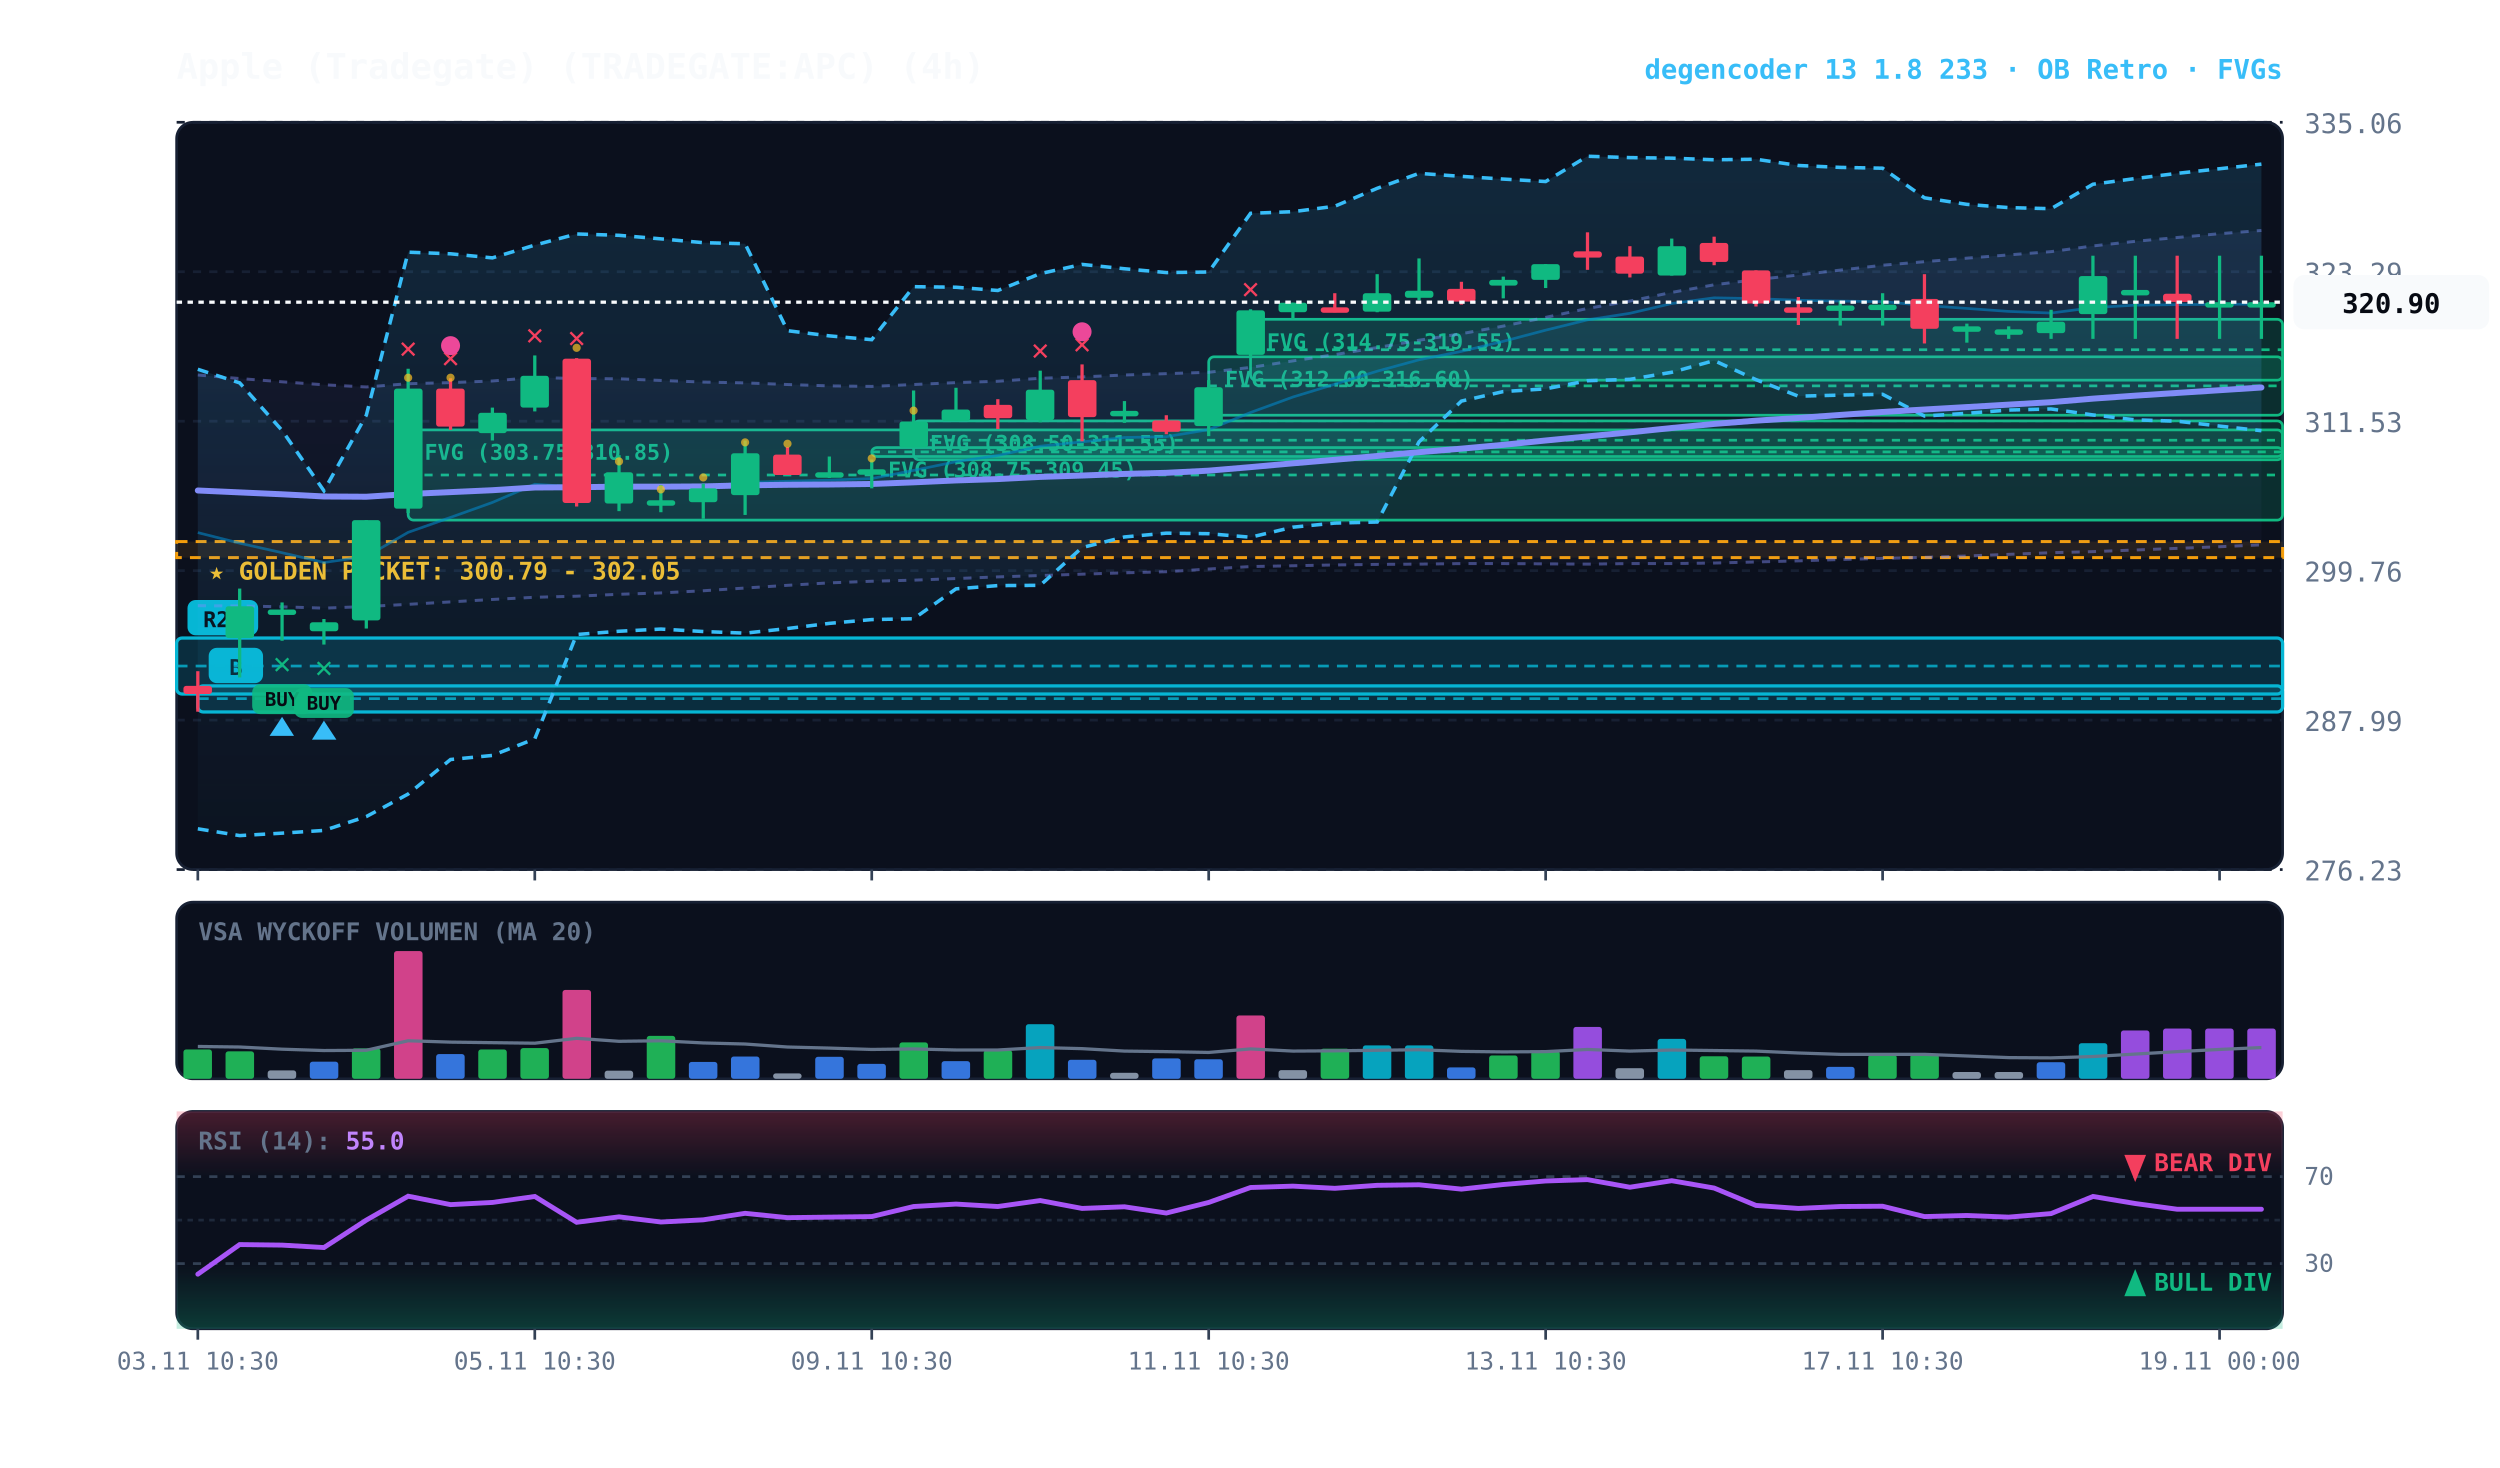
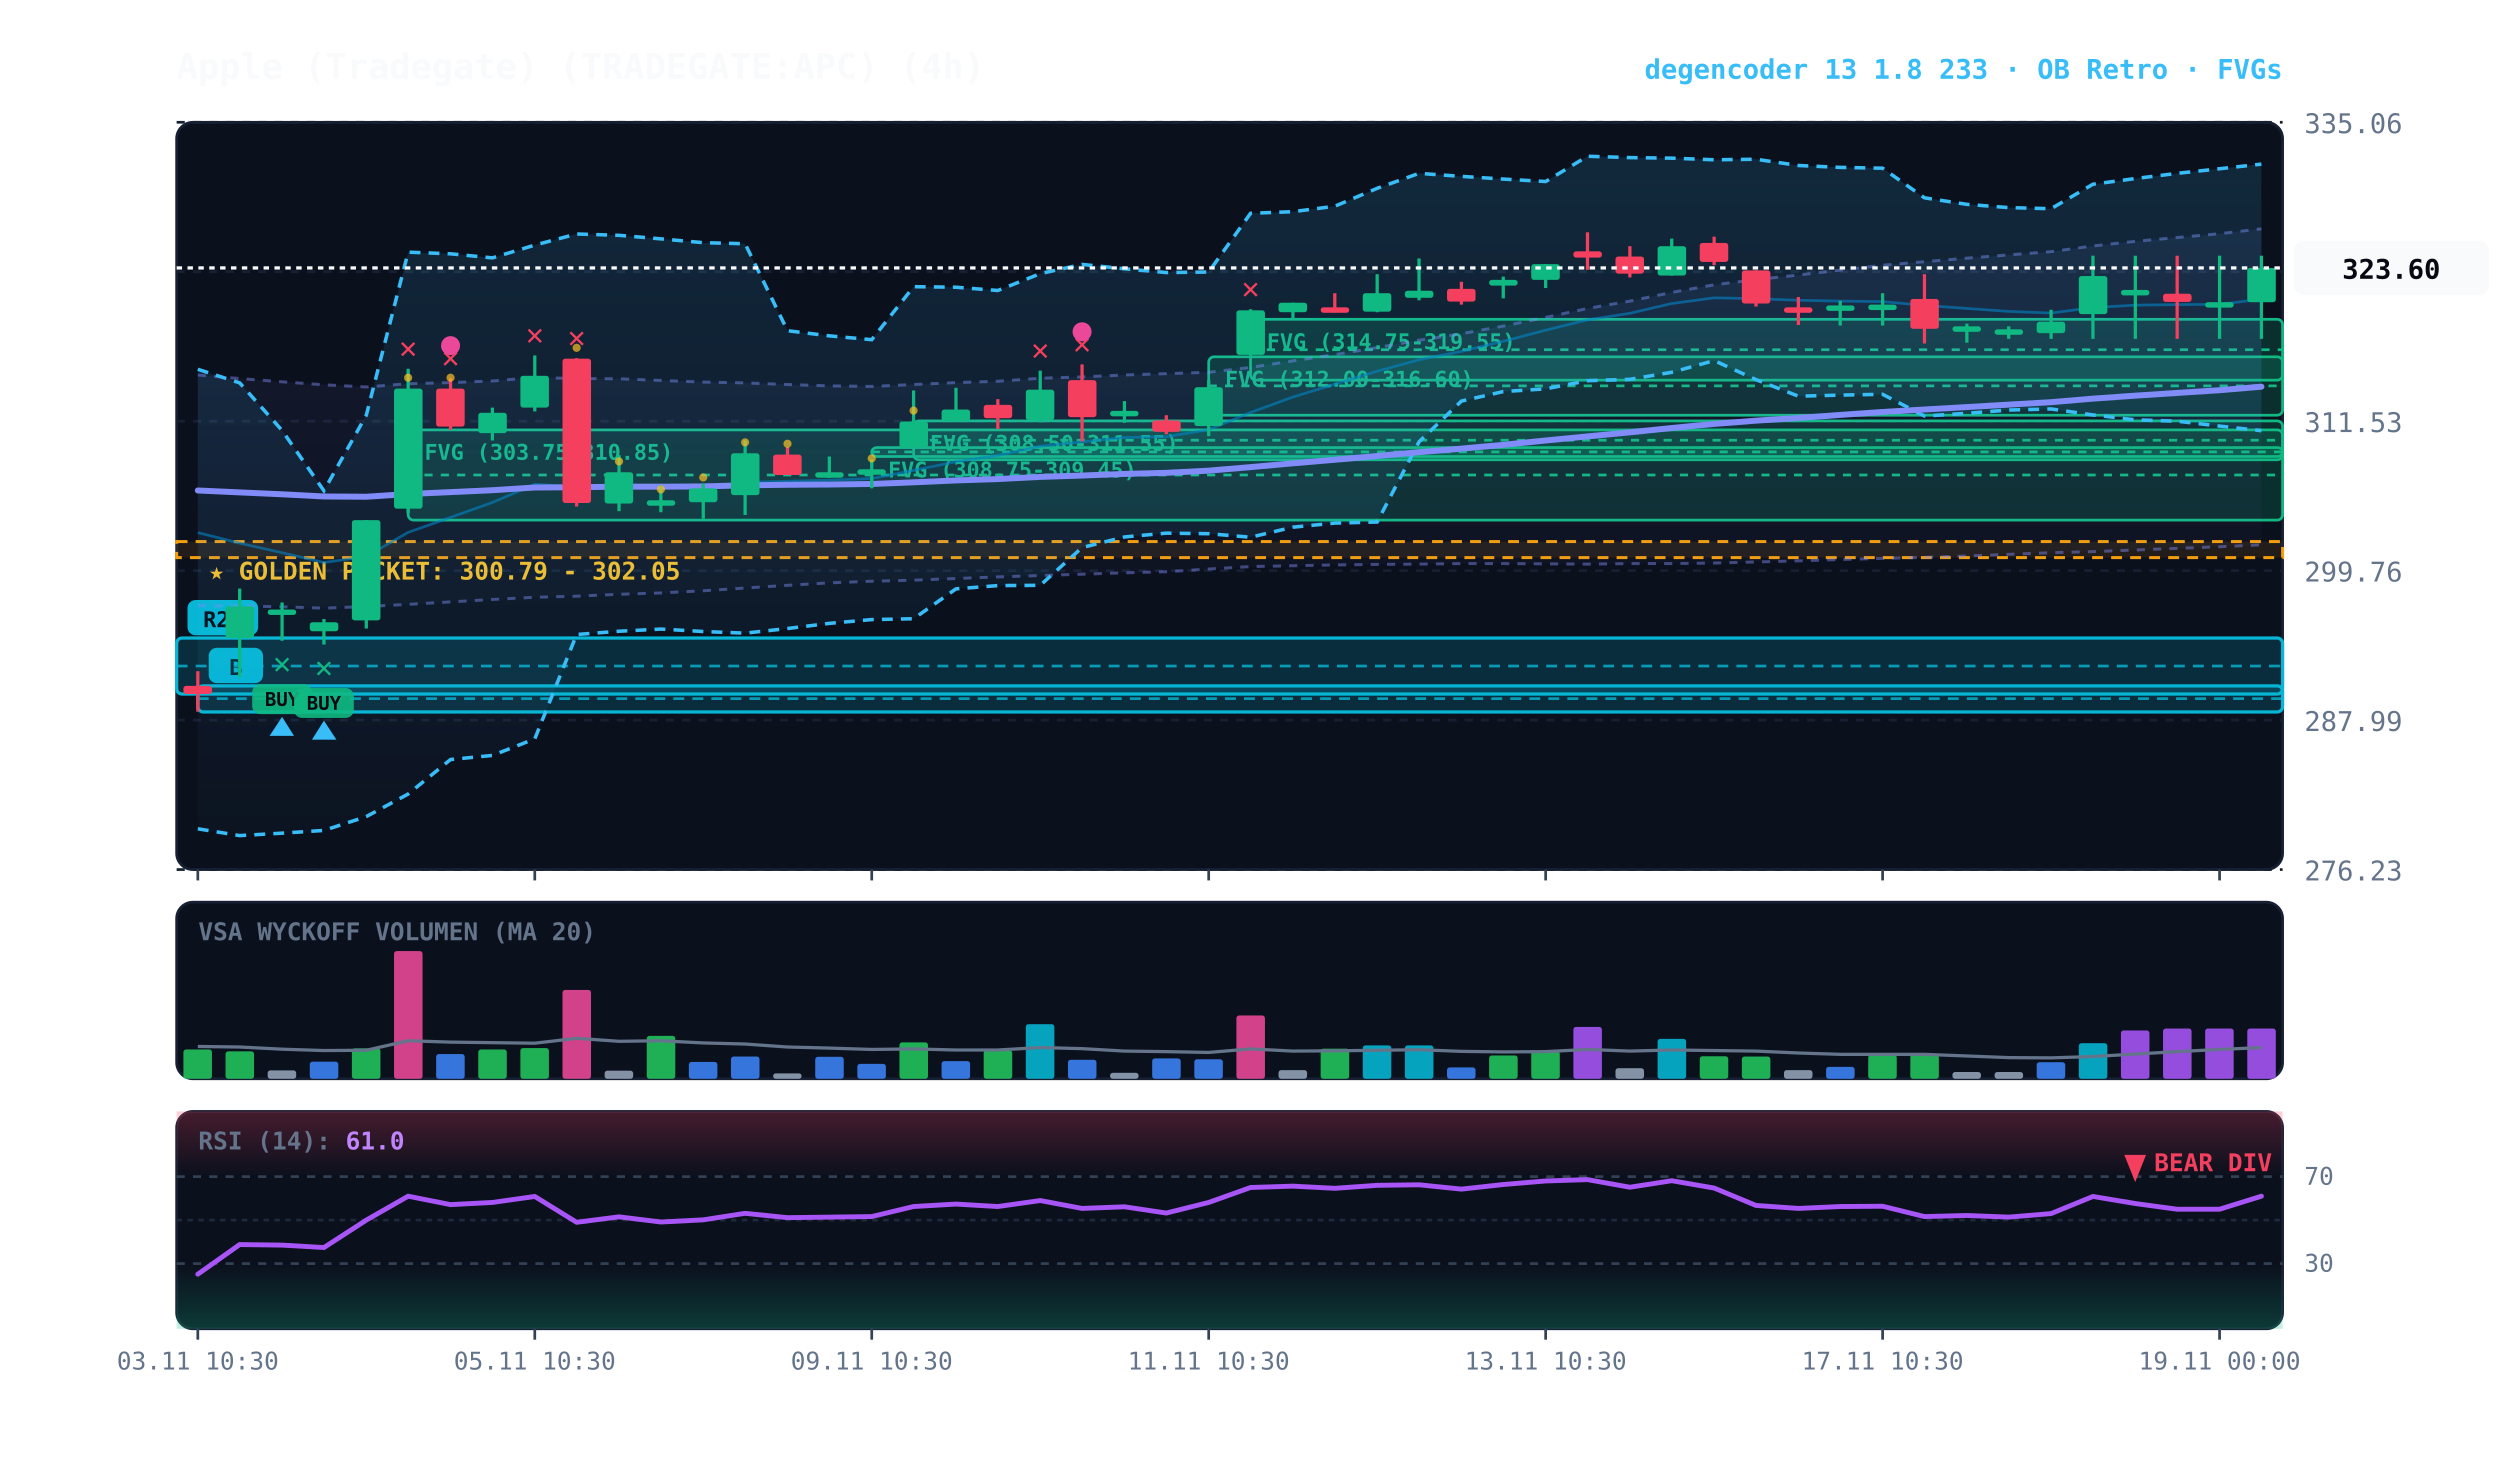
<svg xmlns="http://www.w3.org/2000/svg" viewBox="0 0 920 540" width="100%" height="100%" style="background:#070a13; font-family:'JetBrains Mono', monospace;">
  <defs>
    <linearGradient id="cloud-grad" x1="0%" y1="0%" x2="0%" y2="100%">
      <stop offset="0%" stop-color="#38bdf8" stop-opacity="0.14" />
      <stop offset="100%" stop-color="#38bdf8" stop-opacity="0.02" />
    </linearGradient>
    <linearGradient id="rfe-cloud" x1="0%" y1="0%" x2="0%" y2="100%">
      <stop offset="0%" stop-color="#818cf8" stop-opacity="0.09" />
      <stop offset="100%" stop-color="#818cf8" stop-opacity="0.02" />
    </linearGradient>
    <linearGradient id="rsi-overbought" x1="0%" y1="0%" x2="0%" y2="100%">
      <stop offset="0%" stop-color="#f43f5e" stop-opacity="0.25" />
      <stop offset="100%" stop-color="#f43f5e" stop-opacity="0.0" />
    </linearGradient>
    <linearGradient id="rsi-oversold" x1="0%" y1="0%" x2="0%" y2="100%">
      <stop offset="0%" stop-color="#10b981" stop-opacity="0.0" />
      <stop offset="100%" stop-color="#10b981" stop-opacity="0.25" />
    </linearGradient>
  </defs>
  <rect x="65" y="45" width="775" height="275" fill="#0b101d" rx="6" stroke="#172033" stroke-width="1" />
  <rect x="65" y="332" width="775" height="65" fill="#0b101d" rx="6" stroke="#172033" stroke-width="1" />
  <rect x="65" y="409" width="775" height="80" fill="#0b101d" rx="6" stroke="#172033" stroke-width="1" />
  <line x1="65" y1="320.0" x2="840" y2="320.0" stroke="#172033" stroke-dasharray="3,3" stroke-width="1" />
  <text x="848" y="324.0" fill="#64748b" font-size="10" text-anchor="start">276.23</text>
  <line x1="65" y1="265.0" x2="840" y2="265.0" stroke="#172033" stroke-dasharray="3,3" stroke-width="1" />
  <text x="848" y="269.0" fill="#64748b" font-size="10" text-anchor="start">287.99</text>
  <line x1="65" y1="210.0" x2="840" y2="210.0" stroke="#172033" stroke-dasharray="3,3" stroke-width="1" />
  <text x="848" y="214.0" fill="#64748b" font-size="10" text-anchor="start">299.76</text>
  <line x1="65" y1="155.0" x2="840" y2="155.0" stroke="#172033" stroke-dasharray="3,3" stroke-width="1" />
  <text x="848" y="159.0" fill="#64748b" font-size="10" text-anchor="start">311.53</text>
  <line x1="65" y1="100.0" x2="840" y2="100.0" stroke="#172033" stroke-dasharray="3,3" stroke-width="1" />
  <text x="848" y="104.0" fill="#64748b" font-size="10" text-anchor="start">323.29</text>
  <line x1="65" y1="45.0" x2="840" y2="45.0" stroke="#172033" stroke-dasharray="3,3" stroke-width="1" />
  <text x="848" y="49.0" fill="#64748b" font-size="10" text-anchor="start">335.06</text>
  <rect x="65" y="199.3" width="775" height="5.9" fill="rgba(245, 158, 11, 0.10)" stroke="#f59e0b" stroke-dasharray="4,3" stroke-width="1.1" />
  <text x="77" y="213.3" fill="#fbbf24" font-size="9" font-weight="bold">★ GOLDEN POCKET: 300.79 - 302.05</text>
  <rect x="460.2" y="117.5" width="379.8" height="22.4" fill="rgba(16, 185, 129, 0.18)" stroke="#10b981" stroke-width="1" rx="2" />
  <line x1="460.2" y1="128.7" x2="840" y2="128.7" stroke="#10b981" stroke-dasharray="3,3" stroke-width="1" />
  <text x="466.2" y="128.5" fill="#10b981" font-size="8" font-weight="bold">FVG (314.75-319.55)</text>
  <rect x="444.8" y="131.3" width="395.2" height="21.5" fill="rgba(16, 185, 129, 0.18)" stroke="#10b981" stroke-width="1" rx="2" />
  <line x1="444.8" y1="142.0" x2="840" y2="142.0" stroke="#10b981" stroke-dasharray="3,3" stroke-width="1" />
  <text x="450.8" y="142.3" fill="#10b981" font-size="8" font-weight="bold">FVG (312.00-316.60)</text>
  <rect x="336.2" y="154.9" width="503.8" height="14.3" fill="rgba(16, 185, 129, 0.18)" stroke="#10b981" stroke-width="1" rx="2" />
  <line x1="336.2" y1="162.0" x2="840" y2="162.0" stroke="#10b981" stroke-dasharray="3,3" stroke-width="1" />
  <text x="342.2" y="165.9" fill="#10b981" font-size="8" font-weight="bold">FVG (308.50-311.55)</text>
  <rect x="320.8" y="164.7" width="519.2" height="3.3" fill="rgba(16, 185, 129, 0.18)" stroke="#10b981" stroke-width="1" rx="2" />
  <line x1="320.8" y1="166.3" x2="840" y2="166.3" stroke="#10b981" stroke-dasharray="3,3" stroke-width="1" />
  <text x="326.8" y="175.7" fill="#10b981" font-size="8" font-weight="bold">FVG (308.75-309.45)</text>
  <rect x="150.2" y="158.2" width="689.8" height="33.2" fill="rgba(16, 185, 129, 0.18)" stroke="#10b981" stroke-width="1" rx="2" />
  <line x1="150.2" y1="174.8" x2="840" y2="174.8" stroke="#10b981" stroke-dasharray="3,3" stroke-width="1" />
  <text x="156.2" y="169.2" fill="#10b981" font-size="8" font-weight="bold">FVG (303.75-310.85)</text>
  <rect x="72.8" y="252.4" width="767.2" height="9.6" fill="rgba(6, 182, 212, 0.18)" stroke="#06b6d4" stroke-width="1.2" rx="2" />
  <line x1="72.8" y1="257.1" x2="840" y2="257.1" stroke="#06b6d4" stroke-dasharray="4,3" stroke-width="1.0" opacity="0.8" />
  <rect x="76.8" y="238.4" width="20" height="13" fill="#06b6d4" rx="3" />
  <text x="86.8" y="248.4" fill="#070a13" font-size="8" font-weight="bold" text-anchor="middle">B</text>
  <rect x="65.0" y="234.8" width="775.0" height="20.6" fill="rgba(6, 182, 212, 0.18)" stroke="#06b6d4" stroke-width="1.2" rx="2" />
  <line x1="65.0" y1="245.1" x2="840" y2="245.1" stroke="#06b6d4" stroke-dasharray="4,3" stroke-width="1.0" opacity="0.8" />
  <rect x="69.0" y="220.8" width="26" height="13" fill="#06b6d4" rx="3" />
  <text x="82.0" y="230.8" fill="#070a13" font-size="8" font-weight="bold" text-anchor="middle">R23</text>
-   <polygon points="72.8,138.0 88.2,139.3 103.8,140.5 119.2,141.6 134.8,142.4 150.2,141.2 165.8,140.8 181.2,140.2 196.8,138.9 212.2,139.3 227.8,139.4 243.2,140.0 258.8,140.6 274.2,140.9 289.8,141.5 305.2,142.0 320.8,142.2 336.2,141.5 351.8,140.8 367.2,140.3 382.8,139.2 398.2,138.7 413.8,138.0 429.2,137.5 444.8,137.0 460.2,135.2 475.8,132.8 491.2,130.5 506.8,127.9 522.2,125.2 537.8,122.8 553.2,120.0 568.8,116.8 584.2,113.5 599.8,110.8 615.2,107.6 630.8,104.8 646.2,102.9 661.8,101.2 677.2,99.4 692.8,97.6 708.2,96.3 723.8,95.0 739.2,93.8 754.8,92.6 770.2,90.5 785.8,88.8 801.2,87.4 816.8,86.0 832.2,84.8 832.2,200.5 816.8,201.2 801.2,201.8 785.8,202.4 770.2,203.0 754.8,203.4 739.2,204.0 723.8,204.6 708.2,205.1 692.8,205.5 677.2,205.9 661.8,206.4 646.2,206.8 630.8,207.2 615.2,207.4 599.8,207.4 584.2,207.6 568.8,207.5 553.2,207.4 537.8,207.4 522.2,207.6 506.8,207.7 491.2,207.9 475.8,208.2 460.2,208.5 444.8,209.4 429.2,210.4 413.8,210.8 398.2,211.3 382.8,211.8 367.2,212.3 351.8,212.9 336.2,213.5 320.8,213.9 305.2,214.5 289.8,215.4 274.2,216.4 258.8,217.4 243.2,218.2 227.8,218.7 212.2,219.4 196.8,219.8 181.2,220.6 165.8,221.5 150.2,222.4 134.8,223.2 119.2,223.8 103.8,223.3 88.2,223.0 72.8,222.9" fill="url(#rfe-cloud)" />
-   <polyline points="72.8,138.0 88.2,139.3 103.8,140.5 119.2,141.6 134.8,142.4 150.2,141.2 165.8,140.8 181.2,140.2 196.8,138.9 212.2,139.3 227.8,139.4 243.2,140.0 258.8,140.6 274.2,140.9 289.8,141.5 305.2,142.0 320.8,142.2 336.2,141.5 351.8,140.8 367.2,140.3 382.8,139.2 398.2,138.7 413.8,138.0 429.2,137.5 444.8,137.0 460.2,135.2 475.8,132.8 491.2,130.5 506.8,127.9 522.2,125.2 537.8,122.8 553.2,120.0 568.8,116.8 584.2,113.5 599.8,110.8 615.2,107.6 630.8,104.8 646.2,102.9 661.8,101.2 677.2,99.4 692.8,97.6 708.2,96.3 723.8,95.0 739.2,93.8 754.8,92.6 770.2,90.5 785.8,88.8 801.2,87.4 816.8,86.0 832.2,84.8" fill="none" stroke="#818cf8" stroke-width="1.1" stroke-opacity="0.45" stroke-dasharray="3,3" />
+   <polygon points="72.8,138.0 88.2,139.3 103.8,140.5 119.2,141.6 134.8,142.4 150.2,141.2 165.8,140.8 181.2,140.2 196.8,138.9 212.2,139.3 227.8,139.4 243.2,140.0 258.8,140.6 274.2,140.9 289.8,141.5 305.2,142.0 320.8,142.2 336.2,141.5 351.8,140.8 367.2,140.3 382.8,139.2 398.2,138.7 413.8,138.0 429.2,137.5 444.8,137.0 460.2,135.2 475.8,132.8 491.2,130.5 506.8,127.9 522.2,125.2 537.8,122.8 553.2,120.0 568.8,116.8 584.2,113.5 599.8,110.8 615.2,107.6 630.8,104.8 646.2,102.9 661.8,101.2 677.2,99.4 692.8,97.6 708.2,96.3 723.8,95.0 739.2,93.8 754.8,92.6 770.2,90.5 785.8,88.8 801.2,87.4 816.8,86.0 832.2,84.2 832.2,200.5 816.8,201.2 801.2,201.8 785.8,202.4 770.2,203.0 754.8,203.4 739.2,204.0 723.8,204.6 708.2,205.1 692.8,205.5 677.2,205.9 661.8,206.4 646.2,206.8 630.8,207.2 615.2,207.4 599.8,207.4 584.2,207.6 568.8,207.5 553.2,207.4 537.8,207.4 522.2,207.6 506.8,207.7 491.2,207.9 475.8,208.2 460.2,208.5 444.8,209.4 429.2,210.4 413.8,210.8 398.2,211.3 382.8,211.8 367.2,212.3 351.8,212.9 336.2,213.5 320.8,213.9 305.2,214.5 289.8,215.4 274.2,216.4 258.8,217.4 243.2,218.2 227.8,218.7 212.2,219.4 196.8,219.8 181.2,220.6 165.8,221.5 150.2,222.4 134.8,223.2 119.2,223.8 103.8,223.3 88.2,223.0 72.8,222.9" fill="url(#rfe-cloud)" />
+   <polyline points="72.8,138.0 88.2,139.3 103.8,140.5 119.2,141.6 134.8,142.4 150.2,141.2 165.8,140.8 181.2,140.2 196.8,138.9 212.2,139.3 227.8,139.4 243.2,140.0 258.8,140.6 274.2,140.9 289.8,141.5 305.2,142.0 320.8,142.2 336.2,141.5 351.8,140.8 367.2,140.3 382.8,139.2 398.2,138.7 413.8,138.0 429.2,137.5 444.8,137.0 460.2,135.2 475.8,132.8 491.2,130.5 506.8,127.9 522.2,125.2 537.8,122.8 553.2,120.0 568.8,116.8 584.2,113.5 599.8,110.8 615.2,107.6 630.8,104.8 646.2,102.9 661.8,101.2 677.2,99.4 692.8,97.6 708.2,96.3 723.8,95.0 739.2,93.8 754.8,92.6 770.2,90.5 785.8,88.8 801.2,87.4 816.8,86.0 832.2,84.2" fill="none" stroke="#818cf8" stroke-width="1.1" stroke-opacity="0.45" stroke-dasharray="3,3" />
  <polyline points="72.8,222.9 88.2,223.0 103.8,223.3 119.2,223.8 134.8,223.2 150.2,222.4 165.8,221.5 181.2,220.6 196.8,219.8 212.2,219.4 227.8,218.7 243.2,218.2 258.8,217.4 274.2,216.4 289.8,215.4 305.2,214.5 320.8,213.9 336.2,213.5 351.8,212.9 367.2,212.3 382.8,211.8 398.2,211.3 413.8,210.8 429.2,210.4 444.8,209.4 460.2,208.5 475.8,208.2 491.2,207.9 506.8,207.7 522.2,207.6 537.8,207.4 553.2,207.4 568.8,207.5 584.2,207.6 599.8,207.4 615.2,207.4 630.8,207.2 646.2,206.8 661.8,206.4 677.2,205.9 692.8,205.5 708.2,205.1 723.8,204.6 739.2,204.0 754.8,203.4 770.2,203.0 785.8,202.4 801.2,201.8 816.8,201.2 832.2,200.5" fill="none" stroke="#818cf8" stroke-width="1.1" stroke-opacity="0.45" stroke-dasharray="3,3" />
  <polygon points="72.8,135.9 88.2,140.9 103.8,158.4 119.2,180.6 134.8,152.8 150.2,92.8 165.8,93.4 181.2,94.9 196.8,90.2 212.2,86.1 227.8,86.6 243.2,87.9 258.8,89.3 274.2,89.7 289.8,121.7 305.2,123.6 320.8,125.0 336.2,105.5 351.8,105.7 367.2,106.9 382.8,100.7 398.2,97.3 413.8,98.9 429.2,100.3 444.8,100.1 460.2,78.5 475.8,77.9 491.2,75.9 506.8,69.3 522.2,63.8 537.8,64.9 553.2,65.9 568.8,66.8 584.2,57.5 599.8,58.0 615.2,58.2 630.8,58.8 646.2,58.6 661.8,60.9 677.2,61.6 692.8,61.9 708.2,72.8 723.8,75.2 739.2,76.4 754.8,76.8 770.2,67.8 785.8,65.7 801.2,63.8 816.8,62.1 832.2,60.4 832.2,158.5 816.8,156.8 801.2,155.0 785.8,154.5 770.2,152.7 754.8,150.5 739.2,150.9 723.8,152.1 708.2,153.1 692.8,145.1 677.2,145.4 661.8,145.8 646.2,139.7 630.8,132.7 615.2,137.0 599.8,139.6 584.2,140.1 568.8,143.1 553.2,144.1 537.8,147.6 522.2,162.6 506.8,192.1 491.2,192.5 475.8,194.0 460.2,197.7 444.8,196.4 429.2,196.2 413.8,197.6 398.2,201.5 382.8,215.4 367.2,215.5 351.8,216.7 336.2,227.7 320.8,228.0 305.2,229.4 289.8,231.3 274.2,233.0 258.8,232.4 243.2,231.5 227.8,232.3 212.2,233.5 196.8,271.9 181.2,278.0 165.8,279.5 150.2,292.2 134.8,300.5 119.2,305.6 103.8,306.6 88.2,307.5 72.8,305.0" fill="url(#cloud-grad)" />
  <polyline points="72.8,135.9 88.2,140.9 103.8,158.4 119.2,180.6 134.8,152.8 150.2,92.8 165.8,93.4 181.2,94.9 196.8,90.2 212.2,86.1 227.8,86.6 243.2,87.9 258.8,89.3 274.2,89.7 289.8,121.7 305.2,123.6 320.8,125.0 336.2,105.5 351.8,105.7 367.2,106.9 382.8,100.7 398.2,97.3 413.8,98.9 429.2,100.3 444.8,100.1 460.2,78.5 475.8,77.9 491.2,75.9 506.8,69.3 522.2,63.8 537.8,64.9 553.2,65.9 568.8,66.8 584.2,57.5 599.8,58.0 615.2,58.2 630.8,58.8 646.2,58.6 661.8,60.9 677.2,61.6 692.8,61.9 708.2,72.8 723.8,75.2 739.2,76.4 754.8,76.8 770.2,67.8 785.8,65.7 801.2,63.8 816.8,62.1 832.2,60.4" fill="none" stroke="#38bdf8" stroke-width="1.3" stroke-dasharray="4,3" />
  <polyline points="72.8,305.0 88.2,307.5 103.8,306.6 119.2,305.6 134.8,300.5 150.2,292.2 165.8,279.5 181.2,278.0 196.8,271.9 212.2,233.5 227.8,232.3 243.2,231.5 258.8,232.4 274.2,233.0 289.8,231.3 305.2,229.4 320.8,228.0 336.2,227.7 351.8,216.7 367.2,215.5 382.8,215.4 398.2,201.5 413.8,197.6 429.2,196.2 444.8,196.4 460.2,197.7 475.8,194.0 491.2,192.5 506.8,192.1 522.2,162.6 537.8,147.6 553.2,144.1 568.8,143.1 584.2,140.1 599.8,139.6 615.2,137.0 630.8,132.7 646.2,139.7 661.8,145.8 677.2,145.4 692.8,145.1 708.2,153.1 723.8,152.1 739.2,150.9 754.8,150.5 770.2,152.7 785.8,154.5 801.2,155.0 816.8,156.8 832.2,158.5" fill="none" stroke="#38bdf8" stroke-width="1.3" stroke-dasharray="4,3" />
-   <polyline points="72.8,196.0 88.2,199.9 103.8,203.4 119.2,207.0 134.8,204.8 150.2,195.9 165.8,190.4 181.2,184.9 196.8,178.2 212.2,179.2 227.8,178.4 243.2,179.2 258.8,179.3 274.2,177.5 289.8,177.1 305.2,176.7 320.8,176.1 336.2,173.1 351.8,169.9 367.2,167.6 382.8,164.2 398.2,162.6 413.8,161.0 429.2,160.7 444.8,158.1 460.2,151.8 475.8,146.1 491.2,141.4 506.8,136.6 522.2,132.4 537.8,129.3 553.2,125.6 568.8,121.5 584.2,117.7 599.8,115.3 615.2,111.7 630.8,109.6 646.2,109.9 661.8,110.5 677.2,110.8 692.8,111.0 708.2,112.4 723.8,113.5 739.2,114.6 754.8,115.2 770.2,113.2 785.8,112.3 801.2,112.1 816.8,112.0 832.2,111.9" fill="none" stroke="#0284c7" stroke-width="1.0" stroke-opacity="0.6" />
-   <polyline points="72.8,180.5 88.2,181.2 103.8,181.9 119.2,182.7 134.8,182.8 150.2,181.8 165.8,181.1 181.2,180.4 196.8,179.4 212.2,179.3 227.8,179.1 243.2,179.1 258.8,179.0 274.2,178.6 289.8,178.4 305.2,178.3 320.8,178.1 336.2,177.5 351.8,176.8 367.2,176.3 382.8,175.5 398.2,175.0 413.8,174.4 429.2,174.0 444.8,173.2 460.2,171.9 475.8,170.5 491.2,169.2 506.8,167.8 522.2,166.4 537.8,165.1 553.2,163.7 568.8,162.1 584.2,160.6 599.8,159.1 615.2,157.5 630.8,156.0 646.2,154.8 661.8,153.8 677.2,152.7 692.8,151.6 708.2,150.7 723.8,149.8 739.2,148.9 754.8,148.0 770.2,146.7 785.8,145.6 801.2,144.6 816.8,143.6 832.2,142.6" fill="none" stroke="#818cf8" stroke-width="2.2" stroke-linecap="round" />
+   <polyline points="72.8,196.0 88.2,199.9 103.8,203.4 119.2,207.0 134.8,204.8 150.2,195.9 165.8,190.4 181.2,184.9 196.8,178.2 212.2,179.2 227.8,178.4 243.2,179.2 258.8,179.3 274.2,177.5 289.8,177.1 305.2,176.7 320.8,176.1 336.2,173.1 351.8,169.9 367.2,167.6 382.8,164.2 398.2,162.6 413.8,161.0 429.2,160.7 444.8,158.1 460.2,151.8 475.8,146.1 491.2,141.4 506.8,136.6 522.2,132.4 537.8,129.3 553.2,125.6 568.8,121.5 584.2,117.7 599.8,115.3 615.2,111.7 630.8,109.6 646.2,109.9 661.8,110.5 677.2,110.8 692.8,111.0 708.2,112.4 723.8,113.5 739.2,114.6 754.8,115.2 770.2,113.2 785.8,112.3 801.2,112.1 816.8,112.0 832.2,110.1" fill="none" stroke="#0284c7" stroke-width="1.0" stroke-opacity="0.6" />
+   <polyline points="72.8,180.5 88.2,181.2 103.8,181.9 119.2,182.7 134.8,182.8 150.2,181.8 165.8,181.1 181.2,180.4 196.8,179.4 212.2,179.3 227.8,179.1 243.2,179.1 258.8,179.0 274.2,178.6 289.8,178.4 305.2,178.3 320.8,178.1 336.2,177.5 351.8,176.8 367.2,176.3 382.8,175.5 398.2,175.0 413.8,174.4 429.2,174.0 444.8,173.2 460.2,171.9 475.8,170.5 491.2,169.2 506.8,167.8 522.2,166.4 537.8,165.1 553.2,163.7 568.8,162.1 584.2,160.6 599.8,159.1 615.2,157.5 630.8,156.0 646.2,154.8 661.8,153.8 677.2,152.7 692.8,151.6 708.2,150.7 723.8,149.8 739.2,148.9 754.8,148.0 770.2,146.7 785.8,145.6 801.2,144.6 816.8,143.6 832.2,142.3" fill="none" stroke="#818cf8" stroke-width="2.2" stroke-linecap="round" />
  <line x1="72.8" y1="247.0" x2="72.8" y2="261.9" stroke="#f43f5e" stroke-width="1.2" />
  <rect x="67.5" y="252.4" width="10.5" height="3.0" fill="#f43f5e" rx="1" />
  <line x1="88.2" y1="216.6" x2="88.2" y2="249.3" stroke="#10b981" stroke-width="1.2" />
  <rect x="83.0" y="223.1" width="10.5" height="11.7" fill="#10b981" rx="1" />
  <line x1="103.8" y1="221.7" x2="103.8" y2="235.8" stroke="#10b981" stroke-width="1.2" />
  <rect x="98.5" y="224.3" width="10.5" height="2.0" fill="#10b981" rx="1" />
  <text x="103.8" y="247.8" fill="#10b981" font-size="11" font-weight="bold" text-anchor="middle">✕</text>
  <rect x="92.8" y="251.8" width="22" height="11" fill="#10b981" rx="3" opacity="0.9" />
  <text x="103.8" y="259.8" fill="#070a13" font-size="7" font-weight="bold" text-anchor="middle">BUY</text>
  <polygon points="103.8,263.8 99.2,270.8 108.2,270.8" fill="#38bdf8" />
  <line x1="119.2" y1="227.8" x2="119.2" y2="237.2" stroke="#10b981" stroke-width="1.2" />
  <rect x="114.0" y="229.0" width="10.5" height="3.3" fill="#10b981" rx="1" />
  <text x="119.2" y="249.2" fill="#10b981" font-size="11" font-weight="bold" text-anchor="middle">✕</text>
  <rect x="108.2" y="253.2" width="22" height="11" fill="#10b981" rx="3" opacity="0.9" />
  <text x="119.2" y="261.2" fill="#070a13" font-size="7" font-weight="bold" text-anchor="middle">BUY</text>
  <polygon points="119.2,265.2 114.8,272.2 123.8,272.2" fill="#38bdf8" />
  <line x1="134.8" y1="191.4" x2="134.8" y2="231.3" stroke="#10b981" stroke-width="1.2" />
  <rect x="129.5" y="191.4" width="10.5" height="36.9" fill="#10b981" rx="1" />
  <line x1="150.2" y1="135.7" x2="150.2" y2="188.8" stroke="#10b981" stroke-width="1.2" />
  <rect x="145.0" y="143.0" width="10.5" height="44.2" fill="#10b981" rx="1" />
  <text x="150.2" y="131.7" fill="#f43f5e" font-size="11" font-weight="bold" text-anchor="middle">✕</text>
  <circle cx="150.2" cy="139.0" r="1.5" fill="#fbbf24" opacity="0.7" />
  <line x1="165.8" y1="139.2" x2="165.8" y2="158.2" stroke="#f43f5e" stroke-width="1.2" />
  <rect x="160.5" y="143.0" width="10.5" height="14.0" fill="#f43f5e" rx="1" />
  <text x="165.8" y="135.2" fill="#f43f5e" font-size="11" font-weight="bold" text-anchor="middle">✕</text>
  <circle cx="165.8" cy="127.2" r="3.5" fill="#ec4899" />
  <circle cx="165.8" cy="139.0" r="1.5" fill="#fbbf24" opacity="0.7" />
  <line x1="181.2" y1="150.0" x2="181.2" y2="162.1" stroke="#10b981" stroke-width="1.2" />
  <rect x="176.0" y="151.9" width="10.5" height="7.5" fill="#10b981" rx="1" />
  <line x1="196.8" y1="130.8" x2="196.8" y2="151.4" stroke="#10b981" stroke-width="1.2" />
  <rect x="191.5" y="138.3" width="10.5" height="11.7" fill="#10b981" rx="1" />
  <text x="196.8" y="126.8" fill="#f43f5e" font-size="11" font-weight="bold" text-anchor="middle">✕</text>
  <line x1="212.2" y1="131.8" x2="212.2" y2="186.4" stroke="#f43f5e" stroke-width="1.2" />
  <rect x="207.0" y="132.0" width="10.5" height="53.1" fill="#f43f5e" rx="1" />
  <text x="212.2" y="127.8" fill="#f43f5e" font-size="11" font-weight="bold" text-anchor="middle">✕</text>
  <circle cx="212.2" cy="128.0" r="1.5" fill="#fbbf24" opacity="0.7" />
  <line x1="227.8" y1="167.5" x2="227.8" y2="188.1" stroke="#10b981" stroke-width="1.2" />
  <rect x="222.5" y="173.8" width="10.5" height="11.5" fill="#10b981" rx="1" />
  <circle cx="227.8" cy="169.8" r="1.5" fill="#fbbf24" opacity="0.7" />
  <line x1="243.2" y1="178.5" x2="243.2" y2="188.5" stroke="#10b981" stroke-width="1.2" />
  <rect x="238.0" y="184.1" width="10.5" height="2.0" fill="#10b981" rx="1" />
  <circle cx="243.2" cy="180.1" r="1.5" fill="#fbbf24" opacity="0.7" />
  <line x1="258.8" y1="178.0" x2="258.8" y2="190.9" stroke="#10b981" stroke-width="1.2" />
  <rect x="253.5" y="179.7" width="10.5" height="5.1" fill="#10b981" rx="1" />
  <circle cx="258.8" cy="175.7" r="1.5" fill="#fbbf24" opacity="0.7" />
  <line x1="274.2" y1="162.1" x2="274.2" y2="189.5" stroke="#10b981" stroke-width="1.2" />
  <rect x="269.0" y="166.8" width="10.5" height="15.4" fill="#10b981" rx="1" />
  <circle cx="274.2" cy="162.8" r="1.5" fill="#fbbf24" opacity="0.7" />
  <line x1="289.8" y1="164.5" x2="289.8" y2="174.8" stroke="#f43f5e" stroke-width="1.2" />
  <rect x="284.5" y="167.3" width="10.5" height="7.5" fill="#f43f5e" rx="1" />
  <circle cx="289.8" cy="163.3" r="1.5" fill="#fbbf24" opacity="0.7" />
  <line x1="305.2" y1="168.0" x2="305.2" y2="175.9" stroke="#10b981" stroke-width="1.2" />
  <rect x="300.0" y="173.8" width="10.5" height="2.0" fill="#10b981" rx="1" />
  <line x1="320.8" y1="169.1" x2="320.8" y2="179.7" stroke="#10b981" stroke-width="1.2" />
  <rect x="315.5" y="172.7" width="10.5" height="2.0" fill="#10b981" rx="1" />
  <circle cx="320.8" cy="168.7" r="1.5" fill="#fbbf24" opacity="0.7" />
  <line x1="336.2" y1="143.7" x2="336.2" y2="164.7" stroke="#10b981" stroke-width="1.2" />
  <rect x="331.0" y="155.1" width="10.5" height="9.6" fill="#10b981" rx="1" />
  <circle cx="336.2" cy="151.1" r="1.5" fill="#fbbf24" opacity="0.7" />
  <line x1="351.8" y1="142.7" x2="351.8" y2="154.9" stroke="#10b981" stroke-width="1.2" />
  <rect x="346.5" y="150.7" width="10.5" height="4.2" fill="#10b981" rx="1" />
  <line x1="367.2" y1="146.9" x2="367.2" y2="157.9" stroke="#f43f5e" stroke-width="1.2" />
  <rect x="362.0" y="149.0" width="10.5" height="4.9" fill="#f43f5e" rx="1" />
  <line x1="382.8" y1="136.4" x2="382.8" y2="155.4" stroke="#10b981" stroke-width="1.2" />
  <rect x="377.5" y="143.4" width="10.5" height="11.2" fill="#10b981" rx="1" />
  <text x="382.8" y="132.4" fill="#f43f5e" font-size="11" font-weight="bold" text-anchor="middle">✕</text>
  <line x1="398.2" y1="134.1" x2="398.2" y2="162.4" stroke="#f43f5e" stroke-width="1.2" />
  <rect x="393.0" y="139.9" width="10.5" height="13.6" fill="#f43f5e" rx="1" />
  <text x="398.2" y="130.1" fill="#f43f5e" font-size="11" font-weight="bold" text-anchor="middle">✕</text>
  <circle cx="398.2" cy="122.1" r="3.5" fill="#ec4899" />
  <line x1="413.8" y1="147.6" x2="413.8" y2="155.6" stroke="#10b981" stroke-width="1.2" />
  <rect x="408.5" y="151.2" width="10.5" height="2.0" fill="#10b981" rx="1" />
  <line x1="429.2" y1="152.8" x2="429.2" y2="159.8" stroke="#f43f5e" stroke-width="1.2" />
  <rect x="424.0" y="154.7" width="10.5" height="4.2" fill="#f43f5e" rx="1" />
  <line x1="444.8" y1="139.9" x2="444.8" y2="160.5" stroke="#10b981" stroke-width="1.2" />
  <rect x="439.5" y="142.5" width="10.5" height="14.3" fill="#10b981" rx="1" />
  <line x1="460.2" y1="113.8" x2="460.2" y2="131.3" stroke="#10b981" stroke-width="1.2" />
  <rect x="455.0" y="114.2" width="10.5" height="16.4" fill="#10b981" rx="1" />
  <text x="460.2" y="109.8" fill="#f43f5e" font-size="11" font-weight="bold" text-anchor="middle">✕</text>
  <line x1="475.8" y1="111.4" x2="475.8" y2="117.5" stroke="#10b981" stroke-width="1.2" />
  <rect x="470.5" y="111.4" width="10.5" height="3.5" fill="#10b981" rx="1" />
  <line x1="491.2" y1="107.9" x2="491.2" y2="114.9" stroke="#f43f5e" stroke-width="1.2" />
  <rect x="486.0" y="113.1" width="10.5" height="2.0" fill="#f43f5e" rx="1" />
  <line x1="506.8" y1="100.9" x2="506.8" y2="114.9" stroke="#10b981" stroke-width="1.2" />
  <rect x="501.5" y="107.9" width="10.5" height="6.8" fill="#10b981" rx="1" />
  <line x1="522.2" y1="95.1" x2="522.2" y2="110.5" stroke="#10b981" stroke-width="1.2" />
  <rect x="517.0" y="107.0" width="10.5" height="2.6" fill="#10b981" rx="1" />
  <line x1="537.8" y1="103.7" x2="537.8" y2="112.1" stroke="#f43f5e" stroke-width="1.2" />
  <rect x="532.5" y="106.3" width="10.5" height="4.7" fill="#f43f5e" rx="1" />
  <line x1="553.2" y1="101.8" x2="553.2" y2="109.8" stroke="#10b981" stroke-width="1.2" />
  <rect x="548.0" y="103.0" width="10.5" height="2.1" fill="#10b981" rx="1" />
  <line x1="568.8" y1="97.2" x2="568.8" y2="106.0" stroke="#10b981" stroke-width="1.2" />
  <rect x="563.5" y="97.2" width="10.5" height="5.8" fill="#10b981" rx="1" />
  <line x1="584.2" y1="85.5" x2="584.2" y2="99.3" stroke="#f43f5e" stroke-width="1.2" />
  <rect x="579.0" y="92.5" width="10.5" height="2.3" fill="#f43f5e" rx="1" />
  <line x1="599.8" y1="90.6" x2="599.8" y2="102.1" stroke="#f43f5e" stroke-width="1.2" />
  <rect x="594.5" y="94.4" width="10.5" height="6.3" fill="#f43f5e" rx="1" />
  <line x1="615.2" y1="87.8" x2="615.2" y2="101.4" stroke="#10b981" stroke-width="1.2" />
  <rect x="610.0" y="90.6" width="10.5" height="10.8" fill="#10b981" rx="1" />
  <line x1="630.8" y1="87.1" x2="630.8" y2="97.6" stroke="#f43f5e" stroke-width="1.2" />
  <rect x="625.5" y="89.4" width="10.5" height="7.0" fill="#f43f5e" rx="1" />
  <line x1="646.2" y1="99.5" x2="646.2" y2="112.8" stroke="#f43f5e" stroke-width="1.2" />
  <rect x="641.0" y="99.5" width="10.5" height="12.2" fill="#f43f5e" rx="1" />
  <line x1="661.8" y1="109.3" x2="661.8" y2="119.6" stroke="#f43f5e" stroke-width="1.2" />
  <rect x="656.5" y="113.1" width="10.5" height="2.0" fill="#f43f5e" rx="1" />
  <line x1="677.2" y1="110.7" x2="677.2" y2="119.8" stroke="#10b981" stroke-width="1.2" />
  <rect x="672.0" y="112.4" width="10.5" height="2.0" fill="#10b981" rx="1" />
  <line x1="692.8" y1="107.9" x2="692.8" y2="119.8" stroke="#10b981" stroke-width="1.2" />
  <rect x="687.5" y="112.1" width="10.5" height="2.0" fill="#10b981" rx="1" />
  <line x1="708.2" y1="100.9" x2="708.2" y2="126.4" stroke="#f43f5e" stroke-width="1.2" />
  <rect x="703.0" y="110.0" width="10.5" height="11.0" fill="#f43f5e" rx="1" />
  <line x1="723.8" y1="119.1" x2="723.8" y2="126.1" stroke="#10b981" stroke-width="1.2" />
  <rect x="718.5" y="120.1" width="10.5" height="2.0" fill="#10b981" rx="1" />
  <line x1="739.2" y1="120.1" x2="739.2" y2="124.7" stroke="#10b981" stroke-width="1.2" />
  <rect x="734.0" y="121.2" width="10.5" height="2.0" fill="#10b981" rx="1" />
  <line x1="754.8" y1="114.0" x2="754.8" y2="124.7" stroke="#10b981" stroke-width="1.2" />
  <rect x="749.5" y="118.4" width="10.5" height="4.2" fill="#10b981" rx="1" />
  <line x1="770.2" y1="94.1" x2="770.2" y2="124.7" stroke="#10b981" stroke-width="1.2" />
  <rect x="765.0" y="101.6" width="10.5" height="14.0" fill="#10b981" rx="1" />
  <line x1="785.8" y1="94.1" x2="785.8" y2="124.7" stroke="#10b981" stroke-width="1.2" />
  <rect x="780.5" y="106.7" width="10.5" height="2.0" fill="#10b981" rx="1" />
  <line x1="801.2" y1="94.1" x2="801.2" y2="124.7" stroke="#f43f5e" stroke-width="1.2" />
  <rect x="796.0" y="108.1" width="10.5" height="3.0" fill="#f43f5e" rx="1" />
  <line x1="816.8" y1="94.1" x2="816.8" y2="124.7" stroke="#10b981" stroke-width="1.2" />
  <rect x="811.5" y="111.2" width="10.5" height="2.0" fill="#10b981" rx="1" />
  <line x1="832.2" y1="94.1" x2="832.2" y2="124.7" stroke="#10b981" stroke-width="1.2" />
-   <rect x="827.0" y="111.2" width="10.5" height="2.0" fill="#10b981" rx="1" />
-   <line x1="65" y1="111.2" x2="840" y2="111.2" stroke="#f8fafc" stroke-width="1.2" stroke-dasharray="2,2" />
-   <rect x="844" y="101.2" width="72" height="20" fill="#f8fafc" rx="4" />
-   <text x="880" y="115.2" fill="#070a13" font-size="10" font-weight="bold" text-anchor="middle">320.90</text>
+   <rect x="827.0" y="98.6" width="10.5" height="12.6" fill="#10b981" rx="1" />
+   <line x1="65" y1="98.6" x2="840" y2="98.6" stroke="#f8fafc" stroke-width="1.2" stroke-dasharray="2,2" />
+   <rect x="844" y="88.6" width="72" height="20" fill="#f8fafc" rx="4" />
+   <text x="880" y="102.6" fill="#070a13" font-size="10" font-weight="bold" text-anchor="middle">323.60</text>
  <text x="73" y="346" fill="#64748b" font-size="9" font-weight="bold">VSA WYCKOFF VOLUMEN (MA 20)</text>
  <rect x="67.5" y="386.2" width="10.5" height="10.8" fill="#22c55e" opacity="0.88" rx="1" />
  <rect x="83.0" y="386.9" width="10.5" height="10.1" fill="#22c55e" opacity="0.88" rx="1" />
  <rect x="98.5" y="393.9" width="10.5" height="3.1" fill="#94a3b8" opacity="0.88" rx="1" />
  <rect x="114.0" y="390.7" width="10.5" height="6.3" fill="#3b82f6" opacity="0.88" rx="1" />
  <rect x="129.5" y="385.8" width="10.5" height="11.2" fill="#22c55e" opacity="0.88" rx="1" />
  <rect x="145.0" y="350.0" width="10.5" height="47.0" fill="#ec4899" opacity="0.88" rx="1" />
  <rect x="160.5" y="387.9" width="10.5" height="9.1" fill="#3b82f6" opacity="0.88" rx="1" />
  <rect x="176.0" y="386.2" width="10.5" height="10.8" fill="#22c55e" opacity="0.88" rx="1" />
  <rect x="191.5" y="385.7" width="10.5" height="11.3" fill="#22c55e" opacity="0.88" rx="1" />
  <rect x="207.0" y="364.3" width="10.5" height="32.7" fill="#ec4899" opacity="0.88" rx="1" />
  <rect x="222.5" y="394.0" width="10.5" height="3.0" fill="#94a3b8" opacity="0.88" rx="1" />
  <rect x="238.0" y="381.2" width="10.5" height="15.8" fill="#22c55e" opacity="0.88" rx="1" />
  <rect x="253.5" y="390.8" width="10.5" height="6.2" fill="#3b82f6" opacity="0.88" rx="1" />
  <rect x="269.0" y="388.8" width="10.5" height="8.2" fill="#3b82f6" opacity="0.88" rx="1" />
  <rect x="284.5" y="395.0" width="10.5" height="2.0" fill="#94a3b8" opacity="0.88" rx="1" />
  <rect x="300.0" y="388.9" width="10.5" height="8.1" fill="#3b82f6" opacity="0.88" rx="1" />
  <rect x="315.5" y="391.5" width="10.5" height="5.5" fill="#3b82f6" opacity="0.88" rx="1" />
  <rect x="331.0" y="383.6" width="10.5" height="13.4" fill="#22c55e" opacity="0.88" rx="1" />
  <rect x="346.5" y="390.5" width="10.5" height="6.5" fill="#3b82f6" opacity="0.88" rx="1" />
  <rect x="362.0" y="386.5" width="10.5" height="10.5" fill="#22c55e" opacity="0.88" rx="1" />
  <rect x="377.5" y="376.9" width="10.5" height="20.1" fill="#06b6d4" opacity="0.88" rx="1" />
  <rect x="393.0" y="390.0" width="10.5" height="7.0" fill="#3b82f6" opacity="0.88" rx="1" />
  <rect x="408.5" y="394.8" width="10.5" height="2.2" fill="#94a3b8" opacity="0.88" rx="1" />
  <rect x="424.0" y="389.5" width="10.5" height="7.5" fill="#3b82f6" opacity="0.88" rx="1" />
  <rect x="439.5" y="389.8" width="10.5" height="7.2" fill="#3b82f6" opacity="0.88" rx="1" />
  <rect x="455.0" y="373.7" width="10.5" height="23.3" fill="#ec4899" opacity="0.88" rx="1" />
  <rect x="470.5" y="393.8" width="10.5" height="3.2" fill="#94a3b8" opacity="0.88" rx="1" />
  <rect x="486.0" y="385.9" width="10.5" height="11.1" fill="#22c55e" opacity="0.88" rx="1" />
  <rect x="501.5" y="384.7" width="10.5" height="12.3" fill="#06b6d4" opacity="0.88" rx="1" />
  <rect x="517.0" y="384.7" width="10.5" height="12.3" fill="#06b6d4" opacity="0.88" rx="1" />
  <rect x="532.5" y="392.8" width="10.5" height="4.2" fill="#3b82f6" opacity="0.88" rx="1" />
  <rect x="548.0" y="388.4" width="10.5" height="8.6" fill="#22c55e" opacity="0.88" rx="1" />
  <rect x="563.5" y="386.8" width="10.5" height="10.2" fill="#22c55e" opacity="0.88" rx="1" />
  <rect x="579.0" y="377.9" width="10.5" height="19.1" fill="#a855f7" opacity="0.88" rx="1" />
  <rect x="594.5" y="393.1" width="10.5" height="3.9" fill="#94a3b8" opacity="0.88" rx="1" />
  <rect x="610.0" y="382.3" width="10.5" height="14.7" fill="#06b6d4" opacity="0.88" rx="1" />
  <rect x="625.5" y="388.7" width="10.5" height="8.3" fill="#22c55e" opacity="0.88" rx="1" />
  <rect x="641.0" y="388.8" width="10.5" height="8.2" fill="#22c55e" opacity="0.88" rx="1" />
  <rect x="656.5" y="393.8" width="10.5" height="3.2" fill="#94a3b8" opacity="0.88" rx="1" />
  <rect x="672.0" y="392.6" width="10.5" height="4.4" fill="#3b82f6" opacity="0.88" rx="1" />
  <rect x="687.5" y="388.2" width="10.5" height="8.8" fill="#22c55e" opacity="0.88" rx="1" />
  <rect x="703.0" y="388.0" width="10.5" height="9.0" fill="#22c55e" opacity="0.88" rx="1" />
  <rect x="718.5" y="394.5" width="10.5" height="2.5" fill="#94a3b8" opacity="0.88" rx="1" />
  <rect x="734.0" y="394.5" width="10.5" height="2.5" fill="#94a3b8" opacity="0.88" rx="1" />
  <rect x="749.5" y="390.9" width="10.5" height="6.1" fill="#3b82f6" opacity="0.88" rx="1" />
  <rect x="765.0" y="383.9" width="10.5" height="13.1" fill="#06b6d4" opacity="0.88" rx="1" />
  <rect x="780.5" y="379.2" width="10.5" height="17.8" fill="#a855f7" opacity="0.88" rx="1" />
  <rect x="796.0" y="378.5" width="10.5" height="18.5" fill="#a855f7" opacity="0.88" rx="1" />
  <rect x="811.5" y="378.5" width="10.5" height="18.5" fill="#a855f7" opacity="0.88" rx="1" />
  <rect x="827.0" y="378.5" width="10.5" height="18.5" fill="#a855f7" opacity="0.88" rx="1" />
  <polyline points="72.8,385.1 88.2,385.3 103.8,386.1 119.2,386.6 134.8,386.5 150.2,383.0 165.8,383.5 181.2,383.7 196.8,383.9 212.2,382.1 227.8,383.2 243.2,383.0 258.8,383.8 274.2,384.2 289.8,385.3 305.2,385.7 320.8,386.2 336.2,386.0 351.8,386.4 367.2,386.4 382.8,385.5 398.2,385.9 413.8,386.8 429.2,387.0 444.8,387.3 460.2,386.0 475.8,386.8 491.2,386.7 506.8,386.5 522.2,386.3 537.8,386.9 553.2,387.1 568.8,387.0 584.2,386.2 599.8,386.8 615.2,386.4 630.8,386.6 646.2,386.8 661.8,387.5 677.2,388.0 692.8,388.0 708.2,388.0 723.8,388.6 739.2,389.2 754.8,389.3 770.2,388.8 785.8,387.9 801.2,387.0 816.8,386.2 832.2,385.5" fill="none" stroke="#64748b" stroke-width="1.2" />
  <rect x="65" y="409" width="775" height="24.0" fill="url(#rsi-overbought)" />
  <rect x="65" y="465.0" width="775" height="24.0" fill="url(#rsi-oversold)" />
  <line x1="65" y1="433.0" x2="840" y2="433.0" stroke="#334155" stroke-dasharray="3,3" stroke-width="1" />
  <text x="848" y="436.0" fill="#64748b" font-size="9">70</text>
  <line x1="65" y1="449.0" x2="840" y2="449.0" stroke="#1e293b" stroke-dasharray="2,2" stroke-width="1" />
  <line x1="65" y1="465.0" x2="840" y2="465.0" stroke="#334155" stroke-dasharray="3,3" stroke-width="1" />
  <text x="848" y="468.0" fill="#64748b" font-size="9">30</text>
-   <polyline points="72.8,468.9 88.2,458.0 103.8,458.2 119.2,459.1 134.8,449.0 150.2,440.2 165.8,443.3 181.2,442.5 196.8,440.3 212.2,449.8 227.8,447.8 243.2,449.7 258.8,448.9 274.2,446.5 289.8,448.1 305.2,447.9 320.8,447.7 336.2,444.0 351.8,443.1 367.2,444.0 382.8,441.8 398.2,444.7 413.8,444.1 429.2,446.4 444.8,442.5 460.2,437.0 475.8,436.5 491.2,437.3 506.8,436.2 522.2,436.0 537.8,437.6 553.2,435.9 568.8,434.6 584.2,434.1 599.8,436.9 615.2,434.5 630.8,437.2 646.2,443.6 661.8,444.7 677.2,444.0 692.8,443.9 708.2,447.7 723.8,447.3 739.2,447.9 754.8,446.6 770.2,440.3 785.8,442.9 801.2,445.0 816.8,445.0 832.2,445.0" fill="none" stroke="#a855f7" stroke-width="1.8" stroke-linecap="round" />
-   <g transform="translate(785.75, 477)">
-     <path d="M 0 -10 L 4 0 L -4 0 Z" fill="#10b981" />
-     <text x="7" y="-2" fill="#10b981" font-size="9" font-weight="bold">BULL DIV</text>
-   </g>
+   <polyline points="72.8,468.9 88.2,458.0 103.8,458.2 119.2,459.1 134.8,449.0 150.2,440.2 165.8,443.3 181.2,442.5 196.8,440.3 212.2,449.8 227.8,447.8 243.2,449.7 258.8,448.9 274.2,446.5 289.8,448.1 305.2,447.9 320.8,447.7 336.2,444.0 351.8,443.1 367.2,444.0 382.8,441.8 398.2,444.7 413.8,444.1 429.2,446.4 444.8,442.5 460.2,437.0 475.8,436.5 491.2,437.3 506.8,436.2 522.2,436.0 537.8,437.6 553.2,435.9 568.8,434.6 584.2,434.1 599.8,436.9 615.2,434.5 630.8,437.2 646.2,443.6 661.8,444.7 677.2,444.0 692.8,443.9 708.2,447.7 723.8,447.3 739.2,447.9 754.8,446.6 770.2,440.3 785.8,442.9 801.2,445.0 816.8,445.0 832.2,440.2" fill="none" stroke="#a855f7" stroke-width="1.8" stroke-linecap="round" />
  <g transform="translate(785.75, 425)">
    <path d="M 0 10 L 4 0 L -4 0 Z" fill="#f43f5e" />
    <text x="7" y="6" fill="#f43f5e" font-size="9" font-weight="bold">BEAR DIV</text>
  </g>
-   <text x="73" y="423" fill="#64748b" font-size="9" font-weight="bold">RSI (14): <tspan fill="#c084fc">55.0</tspan>
+   <text x="73" y="423" fill="#64748b" font-size="9" font-weight="bold">RSI (14): <tspan fill="#c084fc">61.0</tspan>
  </text>
  <line x1="72.8" y1="320" x2="72.8" y2="324" stroke="#334155" stroke-width="1" />
  <line x1="72.8" y1="489" x2="72.8" y2="493" stroke="#334155" stroke-width="1" />
  <text x="72.8" y="504" fill="#64748b" font-size="9" text-anchor="middle">03.11 10:30</text>
  <line x1="196.8" y1="320" x2="196.8" y2="324" stroke="#334155" stroke-width="1" />
  <line x1="196.8" y1="489" x2="196.8" y2="493" stroke="#334155" stroke-width="1" />
  <text x="196.8" y="504" fill="#64748b" font-size="9" text-anchor="middle">05.11 10:30</text>
  <line x1="320.8" y1="320" x2="320.8" y2="324" stroke="#334155" stroke-width="1" />
  <line x1="320.8" y1="489" x2="320.8" y2="493" stroke="#334155" stroke-width="1" />
  <text x="320.8" y="504" fill="#64748b" font-size="9" text-anchor="middle">09.11 10:30</text>
  <line x1="444.8" y1="320" x2="444.8" y2="324" stroke="#334155" stroke-width="1" />
  <line x1="444.8" y1="489" x2="444.8" y2="493" stroke="#334155" stroke-width="1" />
  <text x="444.8" y="504" fill="#64748b" font-size="9" text-anchor="middle">11.11 10:30</text>
  <line x1="568.8" y1="320" x2="568.8" y2="324" stroke="#334155" stroke-width="1" />
  <line x1="568.8" y1="489" x2="568.8" y2="493" stroke="#334155" stroke-width="1" />
  <text x="568.8" y="504" fill="#64748b" font-size="9" text-anchor="middle">13.11 10:30</text>
  <line x1="692.8" y1="320" x2="692.8" y2="324" stroke="#334155" stroke-width="1" />
  <line x1="692.8" y1="489" x2="692.8" y2="493" stroke="#334155" stroke-width="1" />
  <text x="692.8" y="504" fill="#64748b" font-size="9" text-anchor="middle">17.11 10:30</text>
  <line x1="816.8" y1="320" x2="816.8" y2="324" stroke="#334155" stroke-width="1" />
  <line x1="816.8" y1="489" x2="816.8" y2="493" stroke="#334155" stroke-width="1" />
  <text x="816.8" y="504" fill="#64748b" font-size="9" text-anchor="middle">19.11 00:00</text>
  <text x="65" y="29" fill="#f8fafc" font-size="13" font-weight="bold">Apple (Tradegate) (TRADEGATE:APC) (4h)</text>
  <text x="840" y="29" fill="#38bdf8" font-size="10" font-weight="bold" text-anchor="end">degencoder 13 1.8 233 · OB Retro · FVGs</text>
</svg>
